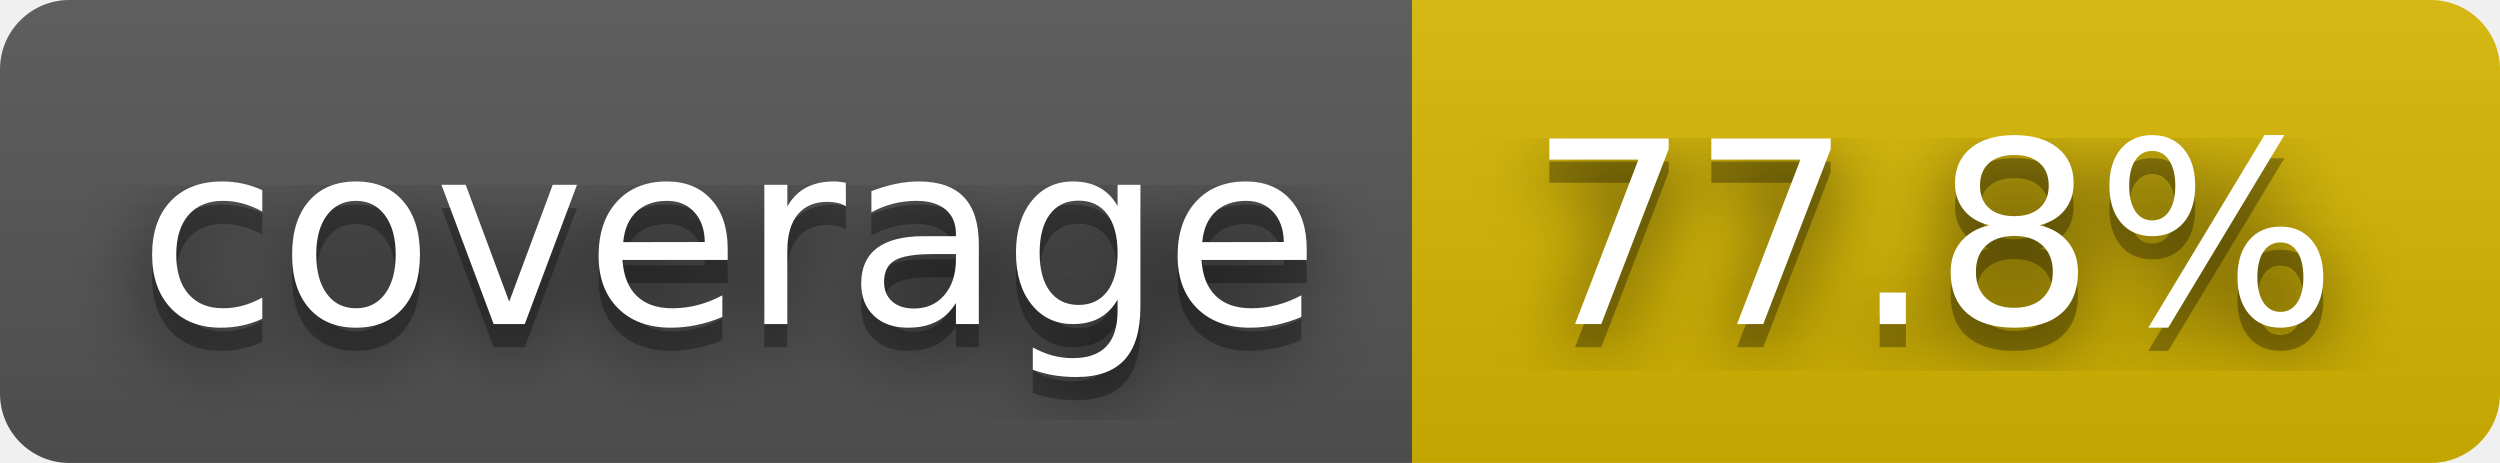
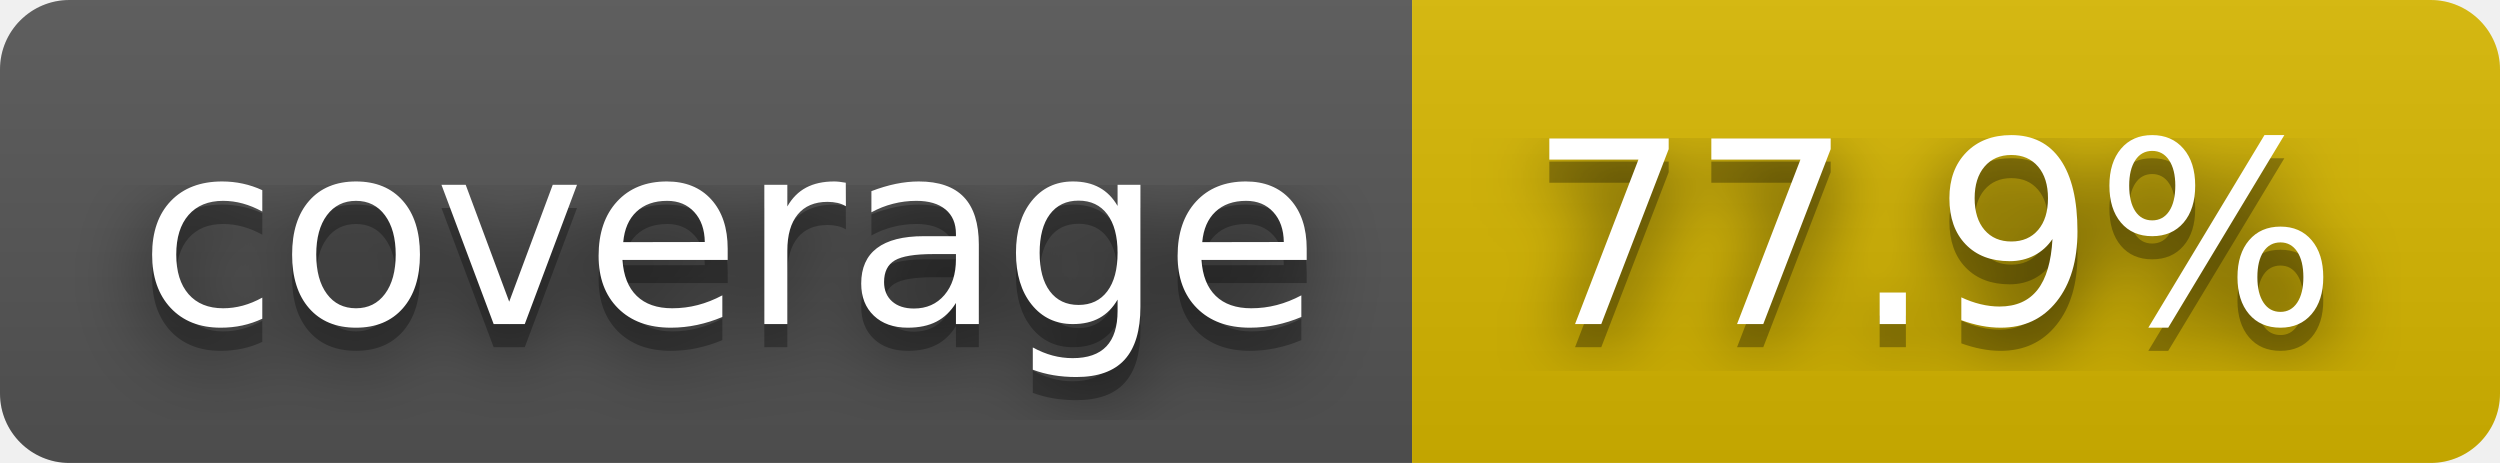
- <svg xmlns="http://www.w3.org/2000/svg" width="108" height="20" role="img" aria-label="coverage: 77.8%">
+ <svg xmlns="http://www.w3.org/2000/svg" width="108" height="20" role="img" aria-label="coverage: 77.9%">
  <filter id="blur">
    <feGaussianBlur stdDeviation="16" />
  </filter>
  <linearGradient id="s" x2="0" y2="100%">
    <stop offset="0" stop-color="#bbb" stop-opacity=".1" />
    <stop offset="1" stop-opacity=".1" />
  </linearGradient>
  <clipPath id="r">
    <rect width="108" height="20" rx="3" />
  </clipPath>
  <g clip-path="url(#r)">
    <rect width="61" height="20" fill="#555" />
    <rect x="61" width="47" height="20" fill="#d8b800" />
    <rect width="108" height="20" fill="url(#s)" />
  </g>
  <g fill="#fff" text-anchor="middle" font-family="Verdana,Geneva,DejaVu Sans,sans-serif" text-rendering="geometricPrecision" font-size="110">
    <g transform="scale(.1)">
      <g aria-hidden="true" fill="#010101">
        <text x="315" y="150" fill-opacity=".8" filter="url(#blur)" textLength="510">coverage</text>
        <text x="315" y="150" fill-opacity=".3" textLength="510">coverage</text>
      </g>
      <text x="315" y="140" textLength="510">coverage</text>
    </g>
    <g transform="scale(.1)">
      <g aria-hidden="true" fill="#010101">
-         <text x="835" y="150" fill-opacity=".8" filter="url(#blur)" textLength="370">77.8%</text>
-         <text x="835" y="150" fill-opacity=".3" textLength="370">77.8%</text>
+         <text x="835" y="150" fill-opacity=".8" filter="url(#blur)" textLength="370">77.9%</text>
+         <text x="835" y="150" fill-opacity=".3" textLength="370">77.9%</text>
      </g>
-       <text x="835" y="140" textLength="370">77.8%</text>
+       <text x="835" y="140" textLength="370">77.9%</text>
    </g>
  </g>
</svg>
